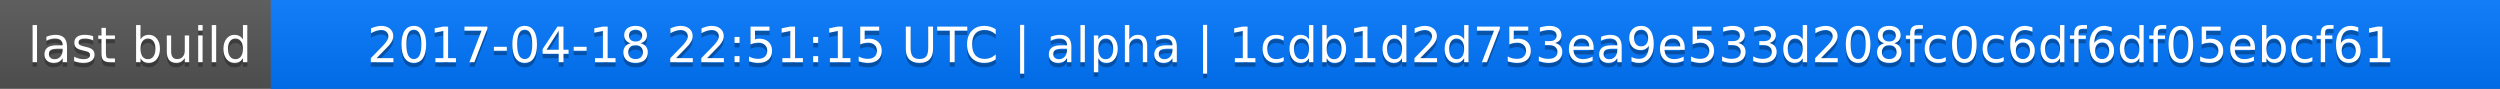
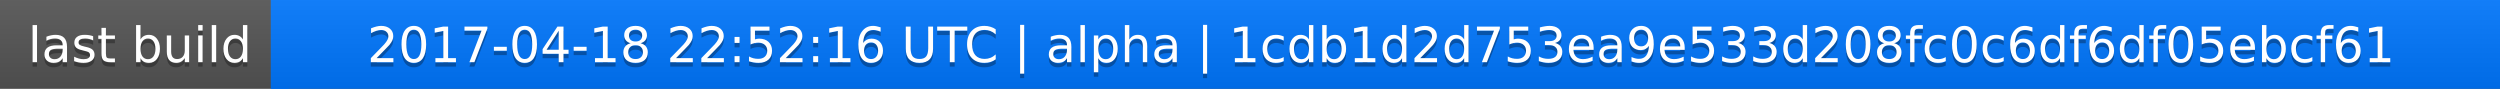
<svg xmlns="http://www.w3.org/2000/svg" width="563" height="20">
  <linearGradient id="a" x2="0" y2="100%">
    <stop offset="0" stop-color="#bbb" stop-opacity=".1" />
    <stop offset="1" stop-opacity=".1" />
  </linearGradient>
  <rect rx="0" width="563" height="20" fill="#555" />
  <rect rx="0" x="61" width="502" height="20" fill="#07f" />
  <path fill="#07f" d="M61 0h4v20h-4z" />
  <rect rx="0" width="563" height="20" fill="url(#a)" />
  <g fill="#fff" text-anchor="middle" font-family="DejaVu Sans,Verdana,Geneva,sans-serif" font-size="11">
    <text x="31.5" y="15" fill="#010101" fill-opacity=".3">last build</text>
    <text x="31.5" y="14">last build</text>
-     <text x="311" y="15" fill="#010101" fill-opacity=".3">2017-04-18 22:51:15 UTC | alpha | 1cdb1d2d753ea9e533d208fc0c6df6df05ebcf61</text>
-     <text x="311" y="14">2017-04-18 22:51:15 UTC | alpha | 1cdb1d2d753ea9e533d208fc0c6df6df05ebcf61</text>
+     <text x="311" y="15" fill="#010101" fill-opacity=".3">2017-04-18 22:52:16 UTC | alpha | 1cdb1d2d753ea9e533d208fc0c6df6df05ebcf61</text>
+     <text x="311" y="14">2017-04-18 22:52:16 UTC | alpha | 1cdb1d2d753ea9e533d208fc0c6df6df05ebcf61</text>
  </g>
</svg>
